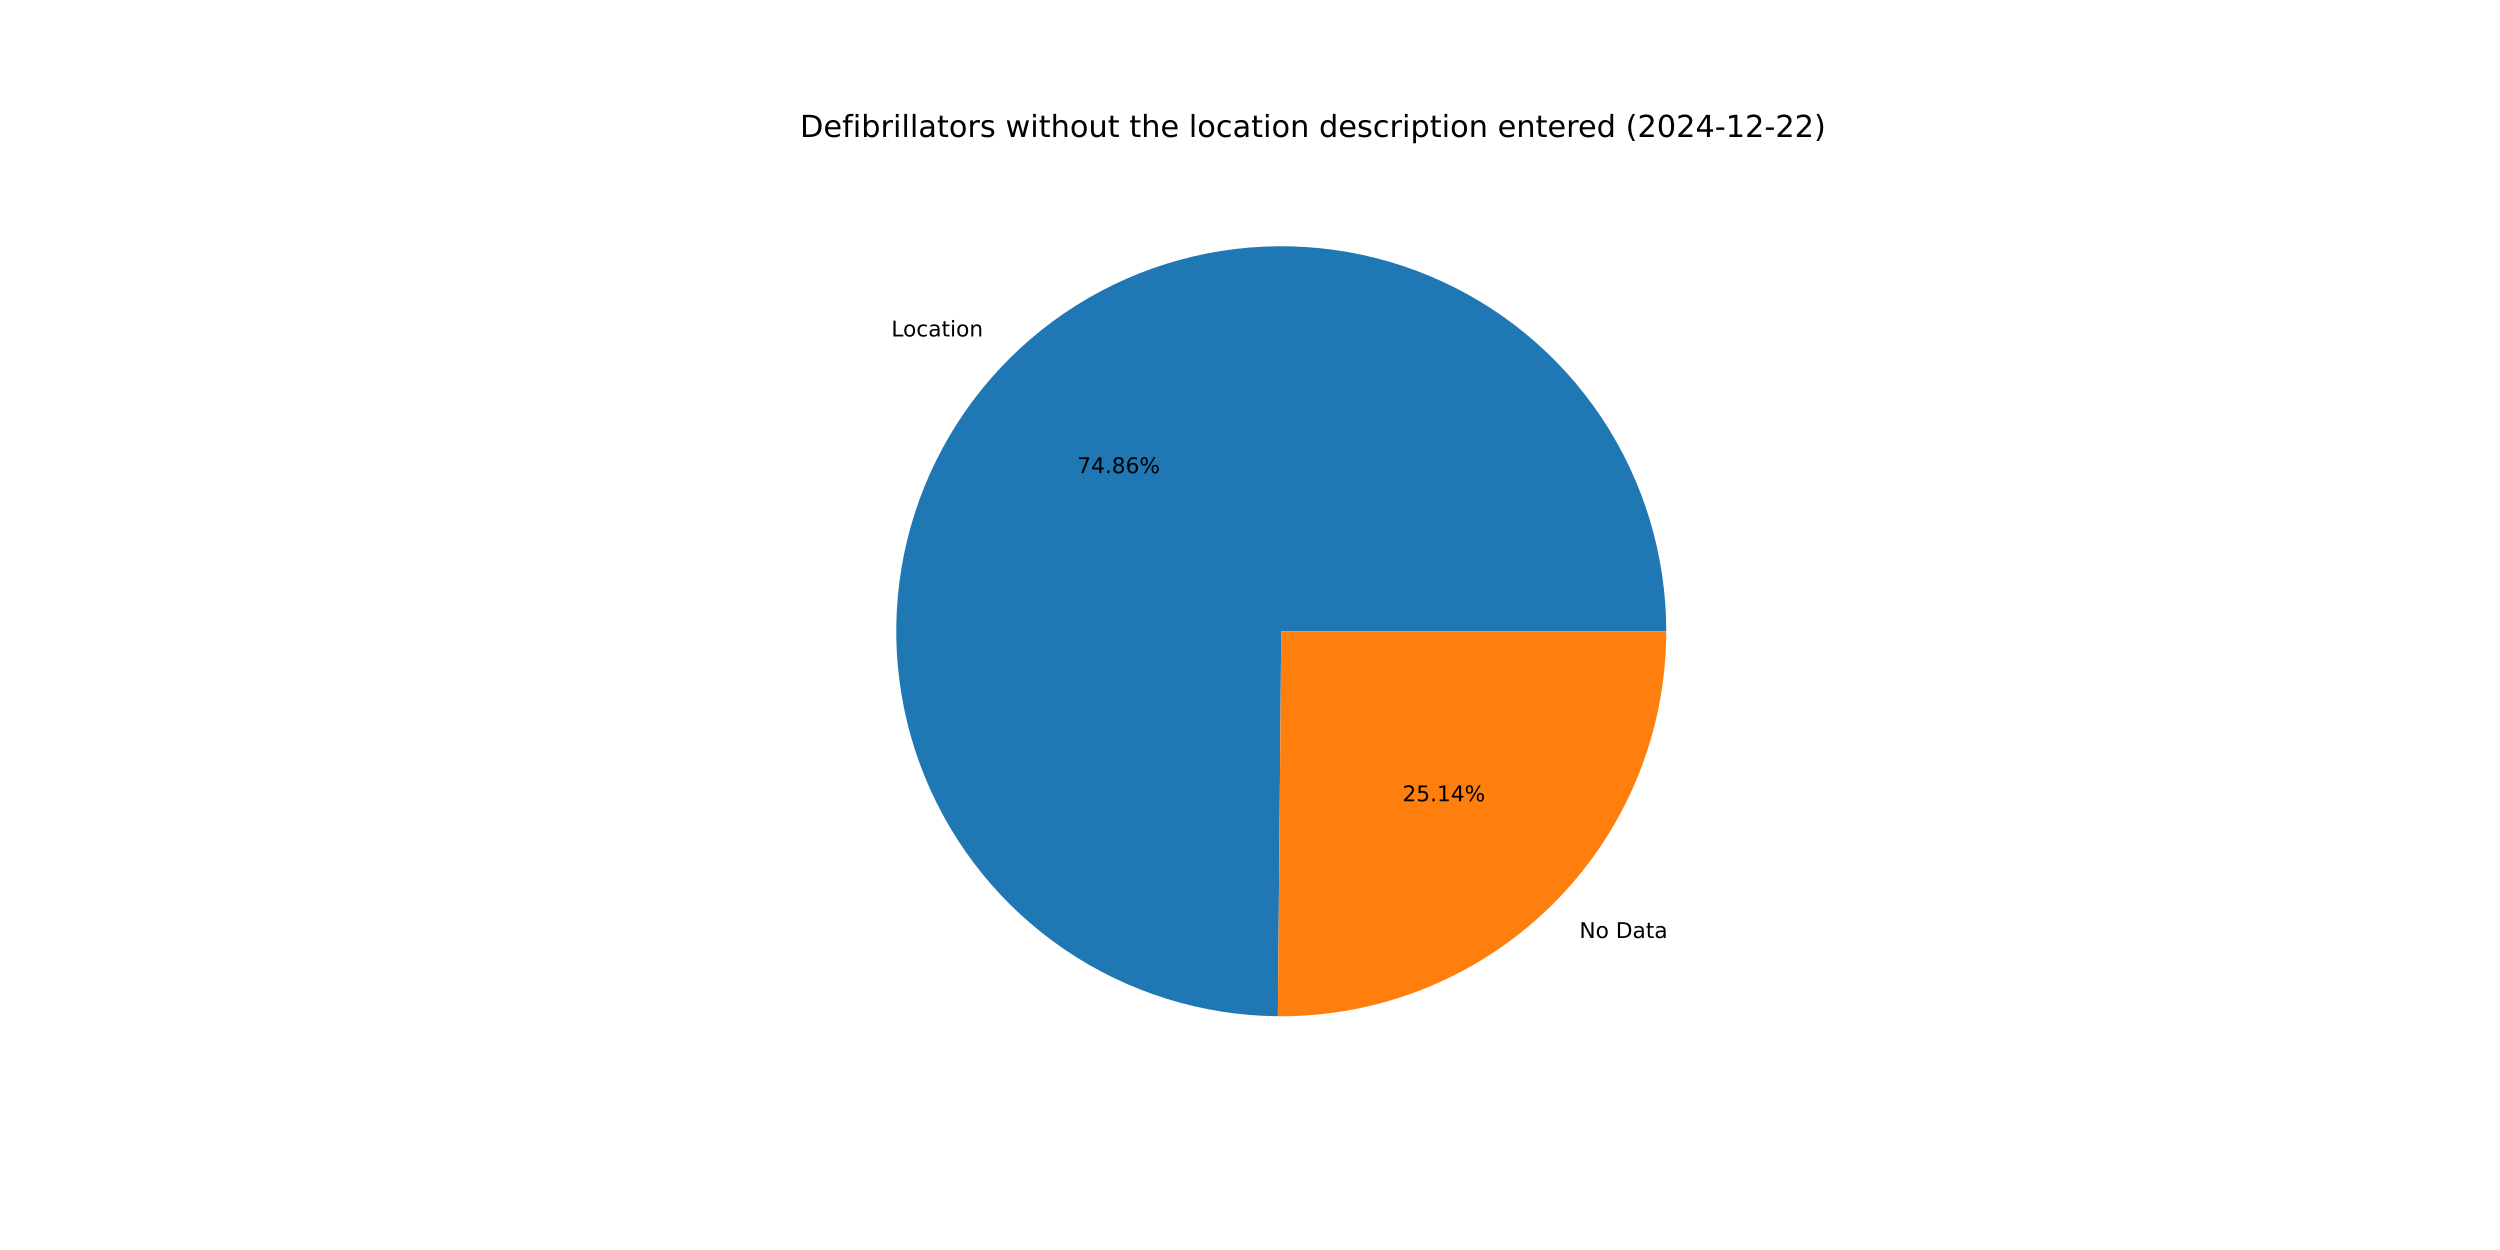
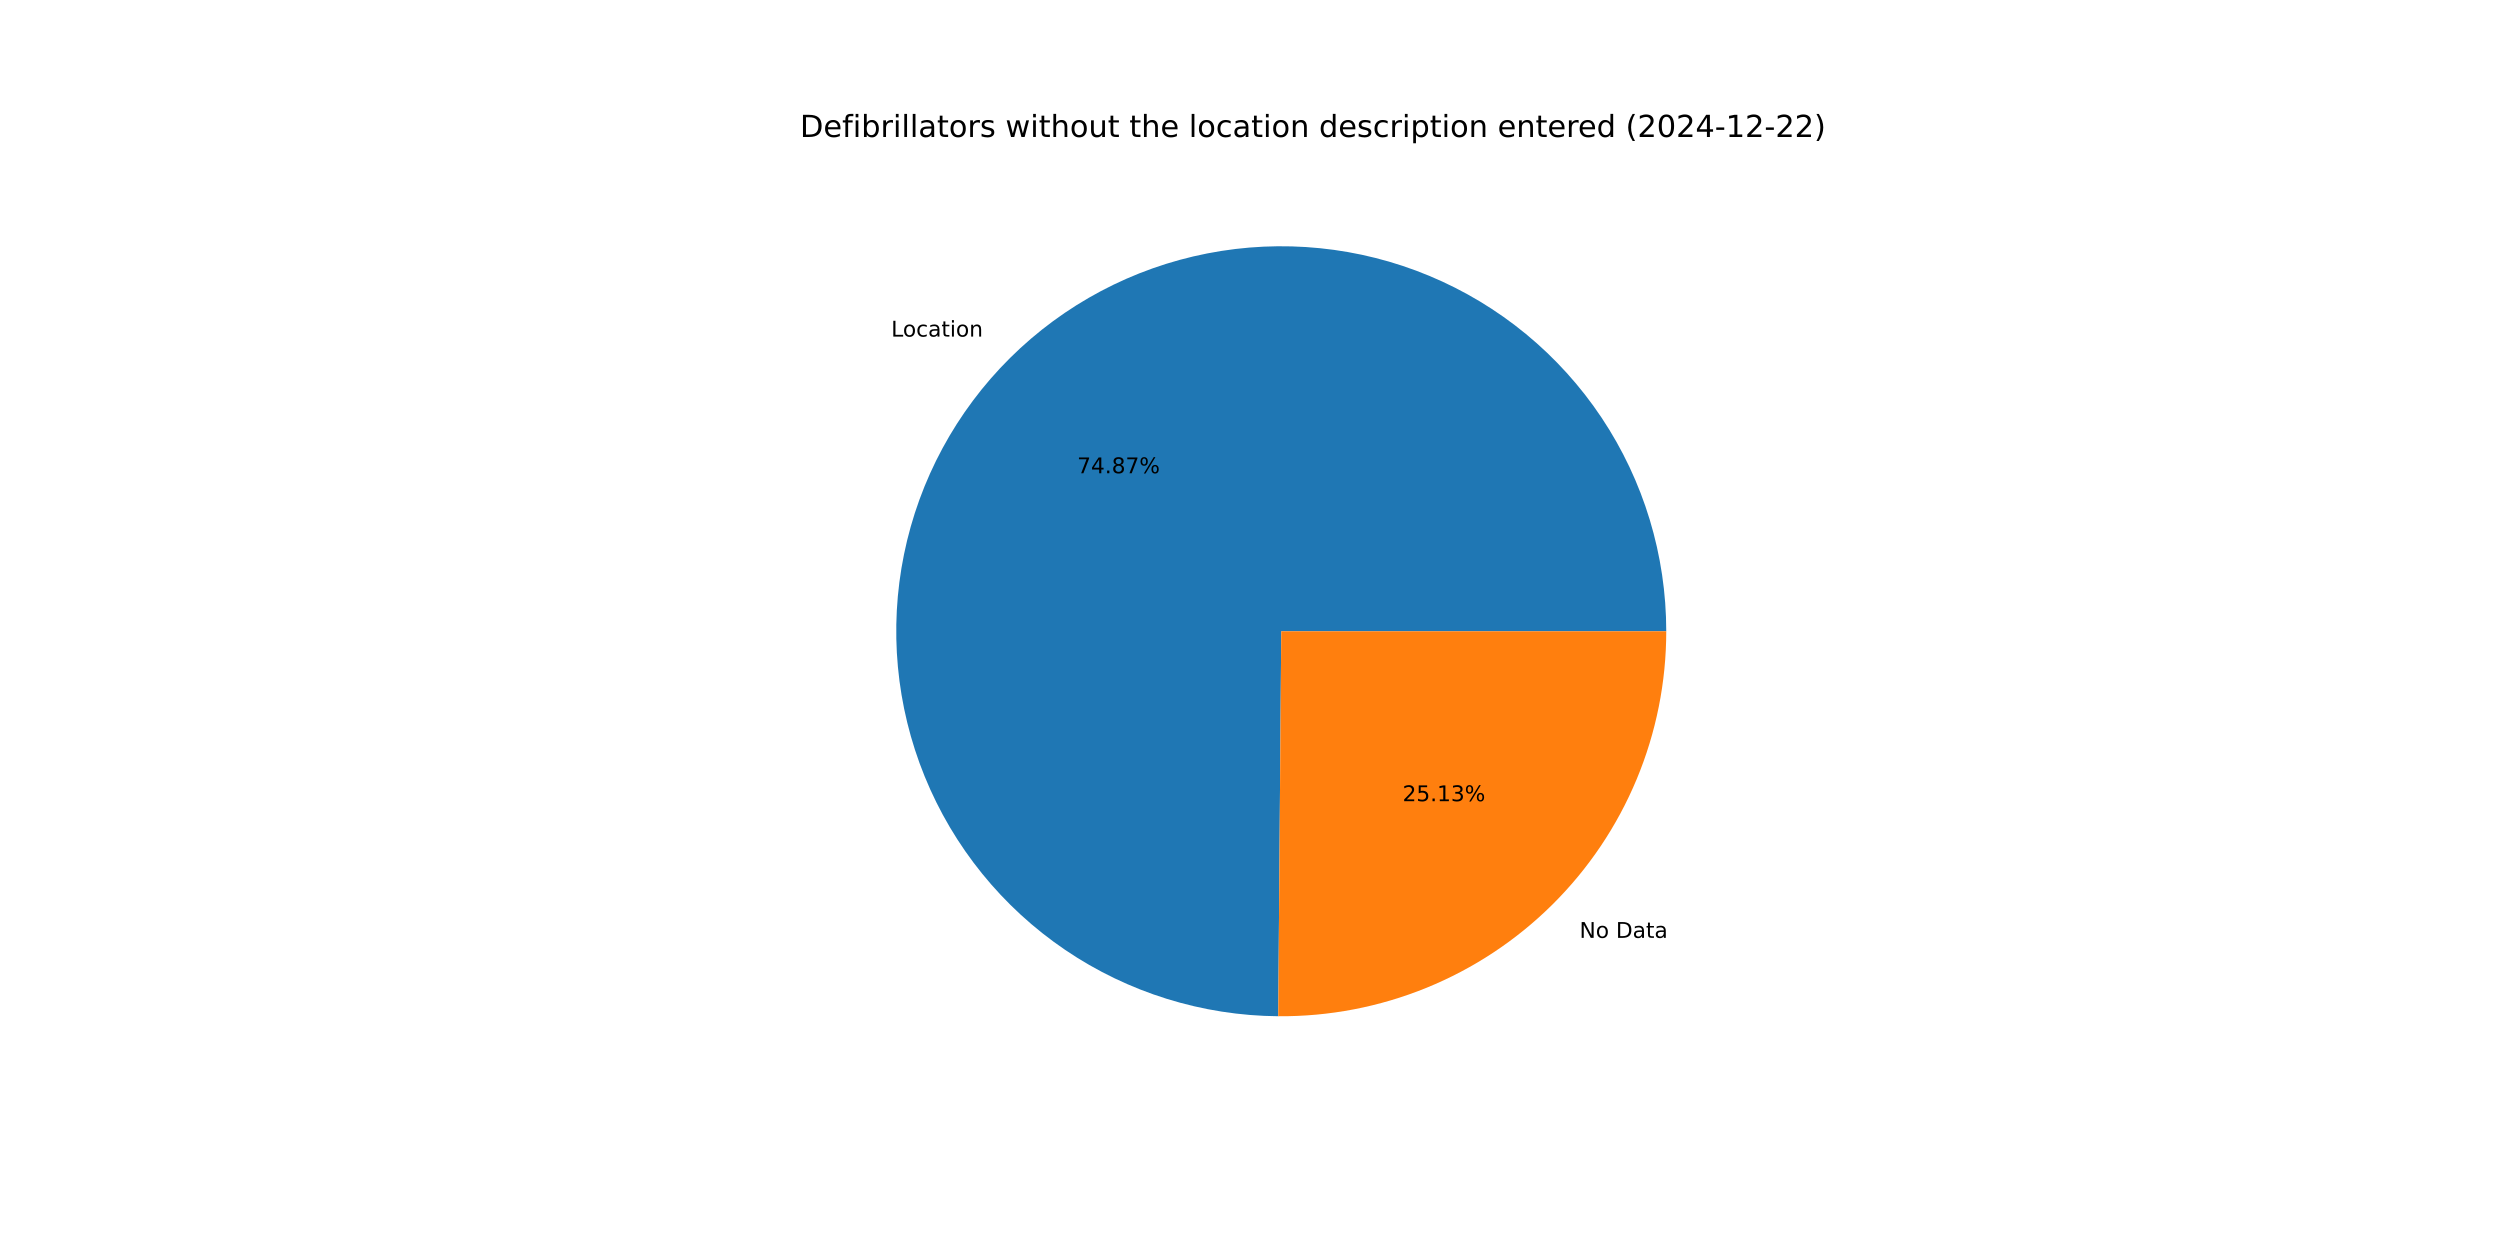
<svg xmlns="http://www.w3.org/2000/svg" xmlns:xlink="http://www.w3.org/1999/xlink" width="1152pt" height="576pt" viewBox="0 0 1152 576" version="1.1">
  <defs>
    <style type="text/css">*{stroke-linejoin: round; stroke-linecap: butt}</style>
  </defs>
  <g id="figure_1">
    <g id="patch_1">
      <path d="M 0 576  L 1152 576  L 1152 0  L 0 0  z " style="fill: #ffffff" />
    </g>
    <g id="axes_1">
      <g id="patch_2">
-         <path d="M 767.808 290.88  C 767.808 255.863 757.44 221.617 738.018 192.48  C 718.595 163.342 690.974 140.598 658.651 127.126  C 626.329 113.654 590.73 110.049 556.364 116.768  C 521.997 123.486 490.376 140.231 465.507 164.883  C 440.637 189.535 423.614 221.007 416.594 255.313  C 409.573 289.62 412.865 325.249 426.052 357.688  C 439.239 390.128 461.74 417.948 490.705 437.626  C 519.67 457.305 553.823 467.973 588.839 468.281  L 590.4 290.88  z " style="fill: #1f77b4" />
+         <path d="M 767.808 290.88  C 767.808 255.856 757.436 221.603 738.006 192.462  C 718.576 163.321 690.945 140.577 658.613 127.11  C 626.281 113.643 590.674 110.048 556.302 116.78  C 521.931 123.511 490.31 140.273 465.447 164.942  C 440.584 189.61 423.574 221.098 416.573 255.416  C 409.571 289.733 412.887 325.367 426.099 357.804  C 439.312 390.241 461.838 418.05 490.826 437.708  C 519.813 457.367 553.983 468.007 589.006 468.283  L 590.4 290.88  z " style="fill: #1f77b4" />
      </g>
      <g id="patch_3">
-         <path d="M 588.839 468.281  C 612.267 468.487 635.505 464.051 657.208 455.228  C 678.912 446.405 698.654 433.37 715.293 416.877  C 731.932 400.384 745.141 380.757 754.154 359.131  C 763.167 337.506 767.808 314.308 767.808 290.88  L 590.4 290.88  z " style="fill: #ff7f0e" />
+         <path d="M 589.006 468.283  C 612.42 468.466 635.64 464.013 657.324 455.181  C 679.009 446.348 698.731 433.309 715.353 416.818  C 731.974 400.327 745.167 380.707 754.17 359.093  C 763.173 337.479 767.808 314.294 767.808 290.88  L 590.4 290.88  z " style="fill: #ff7f0e" />
      </g>
      <g id="matplotlib.axis_1" />
      <g id="matplotlib.axis_2" />
      <g id="text_1">
-         <g transform="translate(410.7203 155.0428) scale(0.1 -0.1)">
+         <g transform="translate(410.6552 155.1074) scale(0.1 -0.1)">
          <defs>
            <path id="DejaVuSans-4c" d="M 628 4666  L 1259 4666  L 1259 531  L 3531 531  L 3531 0  L 628 0  L 628 4666  z " transform="scale(0.015625)" />
            <path id="DejaVuSans-6f" d="M 1959 3097  Q 1497 3097 1228 2736  Q 959 2375 959 1747  Q 959 1119 1226 758  Q 1494 397 1959 397  Q 2419 397 2687 759  Q 2956 1122 2956 1747  Q 2956 2369 2687 2733  Q 2419 3097 1959 3097  z M 1959 3584  Q 2709 3584 3137 3096  Q 3566 2609 3566 1747  Q 3566 888 3137 398  Q 2709 -91 1959 -91  Q 1206 -91 779 398  Q 353 888 353 1747  Q 353 2609 779 3096  Q 1206 3584 1959 3584  z " transform="scale(0.015625)" />
            <path id="DejaVuSans-63" d="M 3122 3366  L 3122 2828  Q 2878 2963 2633 3030  Q 2388 3097 2138 3097  Q 1578 3097 1268 2742  Q 959 2388 959 1747  Q 959 1106 1268 751  Q 1578 397 2138 397  Q 2388 397 2633 464  Q 2878 531 3122 666  L 3122 134  Q 2881 22 2623 -34  Q 2366 -91 2075 -91  Q 1284 -91 818 406  Q 353 903 353 1747  Q 353 2603 823 3093  Q 1294 3584 2113 3584  Q 2378 3584 2631 3529  Q 2884 3475 3122 3366  z " transform="scale(0.015625)" />
            <path id="DejaVuSans-61" d="M 2194 1759  Q 1497 1759 1228 1600  Q 959 1441 959 1056  Q 959 750 1161 570  Q 1363 391 1709 391  Q 2188 391 2477 730  Q 2766 1069 2766 1631  L 2766 1759  L 2194 1759  z M 3341 1997  L 3341 0  L 2766 0  L 2766 531  Q 2569 213 2275 61  Q 1981 -91 1556 -91  Q 1019 -91 701 211  Q 384 513 384 1019  Q 384 1609 779 1909  Q 1175 2209 1959 2209  L 2766 2209  L 2766 2266  Q 2766 2663 2505 2880  Q 2244 3097 1772 3097  Q 1472 3097 1187 3025  Q 903 2953 641 2809  L 641 3341  Q 956 3463 1253 3523  Q 1550 3584 1831 3584  Q 2591 3584 2966 3190  Q 3341 2797 3341 1997  z " transform="scale(0.015625)" />
            <path id="DejaVuSans-74" d="M 1172 4494  L 1172 3500  L 2356 3500  L 2356 3053  L 1172 3053  L 1172 1153  Q 1172 725 1289 603  Q 1406 481 1766 481  L 2356 481  L 2356 0  L 1766 0  Q 1100 0 847 248  Q 594 497 594 1153  L 594 3053  L 172 3053  L 172 3500  L 594 3500  L 594 4494  L 1172 4494  z " transform="scale(0.015625)" />
            <path id="DejaVuSans-69" d="M 603 3500  L 1178 3500  L 1178 0  L 603 0  L 603 3500  z M 603 4863  L 1178 4863  L 1178 4134  L 603 4134  L 603 4863  z " transform="scale(0.015625)" />
            <path id="DejaVuSans-6e" d="M 3513 2113  L 3513 0  L 2938 0  L 2938 2094  Q 2938 2591 2744 2837  Q 2550 3084 2163 3084  Q 1697 3084 1428 2787  Q 1159 2491 1159 1978  L 1159 0  L 581 0  L 581 3500  L 1159 3500  L 1159 2956  Q 1366 3272 1645 3428  Q 1925 3584 2291 3584  Q 2894 3584 3203 3211  Q 3513 2838 3513 2113  z " transform="scale(0.015625)" />
          </defs>
          <use xlink:href="#DejaVuSans-4c" />
          <use xlink:href="#DejaVuSans-6f" x="53.963" />
          <use xlink:href="#DejaVuSans-63" x="115.145" />
          <use xlink:href="#DejaVuSans-61" x="170.125" />
          <use xlink:href="#DejaVuSans-74" x="231.404" />
          <use xlink:href="#DejaVuSans-69" x="270.613" />
          <use xlink:href="#DejaVuSans-6f" x="298.396" />
          <use xlink:href="#DejaVuSans-6e" x="359.578" />
        </g>
      </g>
      <g id="text_2">
-         <g transform="translate(496.3991 218.0412) scale(0.1 -0.1)">
+         <g transform="translate(496.3635 218.0765) scale(0.1 -0.1)">
          <defs>
            <path id="DejaVuSans-37" d="M 525 4666  L 3525 4666  L 3525 4397  L 1831 0  L 1172 0  L 2766 4134  L 525 4134  L 525 4666  z " transform="scale(0.015625)" />
            <path id="DejaVuSans-34" d="M 2419 4116  L 825 1625  L 2419 1625  L 2419 4116  z M 2253 4666  L 3047 4666  L 3047 1625  L 3713 1625  L 3713 1100  L 3047 1100  L 3047 0  L 2419 0  L 2419 1100  L 313 1100  L 313 1709  L 2253 4666  z " transform="scale(0.015625)" />
            <path id="DejaVuSans-2e" d="M 684 794  L 1344 794  L 1344 0  L 684 0  L 684 794  z " transform="scale(0.015625)" />
            <path id="DejaVuSans-38" d="M 2034 2216  Q 1584 2216 1326 1975  Q 1069 1734 1069 1313  Q 1069 891 1326 650  Q 1584 409 2034 409  Q 2484 409 2743 651  Q 3003 894 3003 1313  Q 3003 1734 2745 1975  Q 2488 2216 2034 2216  z M 1403 2484  Q 997 2584 770 2862  Q 544 3141 544 3541  Q 544 4100 942 4425  Q 1341 4750 2034 4750  Q 2731 4750 3128 4425  Q 3525 4100 3525 3541  Q 3525 3141 3298 2862  Q 3072 2584 2669 2484  Q 3125 2378 3379 2068  Q 3634 1759 3634 1313  Q 3634 634 3220 271  Q 2806 -91 2034 -91  Q 1263 -91 848 271  Q 434 634 434 1313  Q 434 1759 690 2068  Q 947 2378 1403 2484  z M 1172 3481  Q 1172 3119 1398 2916  Q 1625 2713 2034 2713  Q 2441 2713 2670 2916  Q 2900 3119 2900 3481  Q 2900 3844 2670 4047  Q 2441 4250 2034 4250  Q 1625 4250 1398 4047  Q 1172 3844 1172 3481  z " transform="scale(0.015625)" />
-             <path id="DejaVuSans-36" d="M 2113 2584  Q 1688 2584 1439 2293  Q 1191 2003 1191 1497  Q 1191 994 1439 701  Q 1688 409 2113 409  Q 2538 409 2786 701  Q 3034 994 3034 1497  Q 3034 2003 2786 2293  Q 2538 2584 2113 2584  z M 3366 4563  L 3366 3988  Q 3128 4100 2886 4159  Q 2644 4219 2406 4219  Q 1781 4219 1451 3797  Q 1122 3375 1075 2522  Q 1259 2794 1537 2939  Q 1816 3084 2150 3084  Q 2853 3084 3261 2657  Q 3669 2231 3669 1497  Q 3669 778 3244 343  Q 2819 -91 2113 -91  Q 1303 -91 875 529  Q 447 1150 447 2328  Q 447 3434 972 4092  Q 1497 4750 2381 4750  Q 2619 4750 2861 4703  Q 3103 4656 3366 4563  z " transform="scale(0.015625)" />
            <path id="DejaVuSans-25" d="M 4653 2053  Q 4381 2053 4226 1822  Q 4072 1591 4072 1178  Q 4072 772 4226 539  Q 4381 306 4653 306  Q 4919 306 5073 539  Q 5228 772 5228 1178  Q 5228 1588 5073 1820  Q 4919 2053 4653 2053  z M 4653 2450  Q 5147 2450 5437 2106  Q 5728 1763 5728 1178  Q 5728 594 5436 251  Q 5144 -91 4653 -91  Q 4153 -91 3862 251  Q 3572 594 3572 1178  Q 3572 1766 3864 2108  Q 4156 2450 4653 2450  z M 1428 4353  Q 1159 4353 1004 4120  Q 850 3888 850 3481  Q 850 3069 1003 2837  Q 1156 2606 1428 2606  Q 1700 2606 1854 2837  Q 2009 3069 2009 3481  Q 2009 3884 1853 4118  Q 1697 4353 1428 4353  z M 4250 4750  L 4750 4750  L 1831 -91  L 1331 -91  L 4250 4750  z M 1428 4750  Q 1922 4750 2215 4408  Q 2509 4066 2509 3481  Q 2509 2891 2217 2550  Q 1925 2209 1428 2209  Q 931 2209 642 2551  Q 353 2894 353 3481  Q 353 4063 643 4406  Q 934 4750 1428 4750  z " transform="scale(0.015625)" />
          </defs>
          <use xlink:href="#DejaVuSans-37" />
          <use xlink:href="#DejaVuSans-34" x="63.623" />
          <use xlink:href="#DejaVuSans-2e" x="127.246" />
          <use xlink:href="#DejaVuSans-38" x="159.033" />
-           <use xlink:href="#DejaVuSans-36" x="222.656" />
+           <use xlink:href="#DejaVuSans-37" x="222.656" />
          <use xlink:href="#DejaVuSans-25" x="286.279" />
        </g>
      </g>
      <g id="text_3">
-         <g transform="translate(727.7828 432.236) scale(0.1 -0.1)">
+         <g transform="translate(727.848 432.1714) scale(0.1 -0.1)">
          <defs>
            <path id="DejaVuSans-4e" d="M 628 4666  L 1478 4666  L 3547 763  L 3547 4666  L 4159 4666  L 4159 0  L 3309 0  L 1241 3903  L 1241 0  L 628 0  L 628 4666  z " transform="scale(0.015625)" />
            <path id="DejaVuSans-20" transform="scale(0.015625)" />
            <path id="DejaVuSans-44" d="M 1259 4147  L 1259 519  L 2022 519  Q 2988 519 3436 956  Q 3884 1394 3884 2338  Q 3884 3275 3436 3711  Q 2988 4147 2022 4147  L 1259 4147  z M 628 4666  L 1925 4666  Q 3281 4666 3915 4102  Q 4550 3538 4550 2338  Q 4550 1131 3912 565  Q 3275 0 1925 0  L 628 0  L 628 4666  z " transform="scale(0.015625)" />
          </defs>
          <use xlink:href="#DejaVuSans-4e" />
          <use xlink:href="#DejaVuSans-6f" x="74.805" />
          <use xlink:href="#DejaVuSans-20" x="135.986" />
          <use xlink:href="#DejaVuSans-44" x="167.773" />
          <use xlink:href="#DejaVuSans-61" x="244.775" />
          <use xlink:href="#DejaVuSans-74" x="306.055" />
          <use xlink:href="#DejaVuSans-61" x="345.264" />
        </g>
      </g>
      <g id="text_4">
-         <g transform="translate(646.2712 369.2375) scale(0.1 -0.1)">
+         <g transform="translate(646.3068 369.2023) scale(0.1 -0.1)">
          <defs>
            <path id="DejaVuSans-32" d="M 1228 531  L 3431 531  L 3431 0  L 469 0  L 469 531  Q 828 903 1448 1529  Q 2069 2156 2228 2338  Q 2531 2678 2651 2914  Q 2772 3150 2772 3378  Q 2772 3750 2511 3984  Q 2250 4219 1831 4219  Q 1534 4219 1204 4116  Q 875 4013 500 3803  L 500 4441  Q 881 4594 1212 4672  Q 1544 4750 1819 4750  Q 2544 4750 2975 4387  Q 3406 4025 3406 3419  Q 3406 3131 3298 2873  Q 3191 2616 2906 2266  Q 2828 2175 2409 1742  Q 1991 1309 1228 531  z " transform="scale(0.015625)" />
            <path id="DejaVuSans-35" d="M 691 4666  L 3169 4666  L 3169 4134  L 1269 4134  L 1269 2991  Q 1406 3038 1543 3061  Q 1681 3084 1819 3084  Q 2600 3084 3056 2656  Q 3513 2228 3513 1497  Q 3513 744 3044 326  Q 2575 -91 1722 -91  Q 1428 -91 1123 -41  Q 819 9 494 109  L 494 744  Q 775 591 1075 516  Q 1375 441 1709 441  Q 2250 441 2565 725  Q 2881 1009 2881 1497  Q 2881 1984 2565 2268  Q 2250 2553 1709 2553  Q 1456 2553 1204 2497  Q 953 2441 691 2322  L 691 4666  z " transform="scale(0.015625)" />
            <path id="DejaVuSans-31" d="M 794 531  L 1825 531  L 1825 4091  L 703 3866  L 703 4441  L 1819 4666  L 2450 4666  L 2450 531  L 3481 531  L 3481 0  L 794 0  L 794 531  z " transform="scale(0.015625)" />
+             <path id="DejaVuSans-33" d="M 2597 2516  Q 3050 2419 3304 2112  Q 3559 1806 3559 1356  Q 3559 666 3084 287  Q 2609 -91 1734 -91  Q 1441 -91 1130 -33  Q 819 25 488 141  L 488 750  Q 750 597 1062 519  Q 1375 441 1716 441  Q 2309 441 2620 675  Q 2931 909 2931 1356  Q 2931 1769 2642 2001  Q 2353 2234 1838 2234  L 1294 2234  L 1294 2753  L 1863 2753  Q 2328 2753 2575 2939  Q 2822 3125 2822 3475  Q 2822 3834 2567 4026  Q 2313 4219 1838 4219  Q 1578 4219 1281 4162  Q 984 4106 628 3988  L 628 4550  Q 988 4650 1302 4700  Q 1616 4750 1894 4750  Q 2613 4750 3031 4423  Q 3450 4097 3450 3541  Q 3450 3153 3228 2886  Q 3006 2619 2597 2516  z " transform="scale(0.015625)" />
          </defs>
          <use xlink:href="#DejaVuSans-32" />
          <use xlink:href="#DejaVuSans-35" x="63.623" />
          <use xlink:href="#DejaVuSans-2e" x="127.246" />
          <use xlink:href="#DejaVuSans-31" x="159.033" />
-           <use xlink:href="#DejaVuSans-34" x="222.656" />
+           <use xlink:href="#DejaVuSans-33" x="222.656" />
          <use xlink:href="#DejaVuSans-25" x="286.279" />
        </g>
      </g>
      <g id="text_5">
        <g transform="translate(368.64 63.12) scale(0.14 -0.14)">
          <defs>
            <path id="DejaVuSans-65" d="M 3597 1894  L 3597 1613  L 953 1613  Q 991 1019 1311 708  Q 1631 397 2203 397  Q 2534 397 2845 478  Q 3156 559 3463 722  L 3463 178  Q 3153 47 2828 -22  Q 2503 -91 2169 -91  Q 1331 -91 842 396  Q 353 884 353 1716  Q 353 2575 817 3079  Q 1281 3584 2069 3584  Q 2775 3584 3186 3129  Q 3597 2675 3597 1894  z M 3022 2063  Q 3016 2534 2758 2815  Q 2500 3097 2075 3097  Q 1594 3097 1305 2825  Q 1016 2553 972 2059  L 3022 2063  z " transform="scale(0.015625)" />
            <path id="DejaVuSans-66" d="M 2375 4863  L 2375 4384  L 1825 4384  Q 1516 4384 1395 4259  Q 1275 4134 1275 3809  L 1275 3500  L 2222 3500  L 2222 3053  L 1275 3053  L 1275 0  L 697 0  L 697 3053  L 147 3053  L 147 3500  L 697 3500  L 697 3744  Q 697 4328 969 4595  Q 1241 4863 1831 4863  L 2375 4863  z " transform="scale(0.015625)" />
            <path id="DejaVuSans-62" d="M 3116 1747  Q 3116 2381 2855 2742  Q 2594 3103 2138 3103  Q 1681 3103 1420 2742  Q 1159 2381 1159 1747  Q 1159 1113 1420 752  Q 1681 391 2138 391  Q 2594 391 2855 752  Q 3116 1113 3116 1747  z M 1159 2969  Q 1341 3281 1617 3432  Q 1894 3584 2278 3584  Q 2916 3584 3314 3078  Q 3713 2572 3713 1747  Q 3713 922 3314 415  Q 2916 -91 2278 -91  Q 1894 -91 1617 61  Q 1341 213 1159 525  L 1159 0  L 581 0  L 581 4863  L 1159 4863  L 1159 2969  z " transform="scale(0.015625)" />
            <path id="DejaVuSans-72" d="M 2631 2963  Q 2534 3019 2420 3045  Q 2306 3072 2169 3072  Q 1681 3072 1420 2755  Q 1159 2438 1159 1844  L 1159 0  L 581 0  L 581 3500  L 1159 3500  L 1159 2956  Q 1341 3275 1631 3429  Q 1922 3584 2338 3584  Q 2397 3584 2469 3576  Q 2541 3569 2628 3553  L 2631 2963  z " transform="scale(0.015625)" />
            <path id="DejaVuSans-6c" d="M 603 4863  L 1178 4863  L 1178 0  L 603 0  L 603 4863  z " transform="scale(0.015625)" />
            <path id="DejaVuSans-73" d="M 2834 3397  L 2834 2853  Q 2591 2978 2328 3040  Q 2066 3103 1784 3103  Q 1356 3103 1142 2972  Q 928 2841 928 2578  Q 928 2378 1081 2264  Q 1234 2150 1697 2047  L 1894 2003  Q 2506 1872 2764 1633  Q 3022 1394 3022 966  Q 3022 478 2636 193  Q 2250 -91 1575 -91  Q 1294 -91 989 -36  Q 684 19 347 128  L 347 722  Q 666 556 975 473  Q 1284 391 1588 391  Q 1994 391 2212 530  Q 2431 669 2431 922  Q 2431 1156 2273 1281  Q 2116 1406 1581 1522  L 1381 1569  Q 847 1681 609 1914  Q 372 2147 372 2553  Q 372 3047 722 3315  Q 1072 3584 1716 3584  Q 2034 3584 2315 3537  Q 2597 3491 2834 3397  z " transform="scale(0.015625)" />
            <path id="DejaVuSans-77" d="M 269 3500  L 844 3500  L 1563 769  L 2278 3500  L 2956 3500  L 3675 769  L 4391 3500  L 4966 3500  L 4050 0  L 3372 0  L 2619 2869  L 1863 0  L 1184 0  L 269 3500  z " transform="scale(0.015625)" />
            <path id="DejaVuSans-68" d="M 3513 2113  L 3513 0  L 2938 0  L 2938 2094  Q 2938 2591 2744 2837  Q 2550 3084 2163 3084  Q 1697 3084 1428 2787  Q 1159 2491 1159 1978  L 1159 0  L 581 0  L 581 4863  L 1159 4863  L 1159 2956  Q 1366 3272 1645 3428  Q 1925 3584 2291 3584  Q 2894 3584 3203 3211  Q 3513 2838 3513 2113  z " transform="scale(0.015625)" />
            <path id="DejaVuSans-75" d="M 544 1381  L 544 3500  L 1119 3500  L 1119 1403  Q 1119 906 1312 657  Q 1506 409 1894 409  Q 2359 409 2629 706  Q 2900 1003 2900 1516  L 2900 3500  L 3475 3500  L 3475 0  L 2900 0  L 2900 538  Q 2691 219 2414 64  Q 2138 -91 1772 -91  Q 1169 -91 856 284  Q 544 659 544 1381  z M 1991 3584  L 1991 3584  z " transform="scale(0.015625)" />
            <path id="DejaVuSans-64" d="M 2906 2969  L 2906 4863  L 3481 4863  L 3481 0  L 2906 0  L 2906 525  Q 2725 213 2448 61  Q 2172 -91 1784 -91  Q 1150 -91 751 415  Q 353 922 353 1747  Q 353 2572 751 3078  Q 1150 3584 1784 3584  Q 2172 3584 2448 3432  Q 2725 3281 2906 2969  z M 947 1747  Q 947 1113 1208 752  Q 1469 391 1925 391  Q 2381 391 2643 752  Q 2906 1113 2906 1747  Q 2906 2381 2643 2742  Q 2381 3103 1925 3103  Q 1469 3103 1208 2742  Q 947 2381 947 1747  z " transform="scale(0.015625)" />
            <path id="DejaVuSans-70" d="M 1159 525  L 1159 -1331  L 581 -1331  L 581 3500  L 1159 3500  L 1159 2969  Q 1341 3281 1617 3432  Q 1894 3584 2278 3584  Q 2916 3584 3314 3078  Q 3713 2572 3713 1747  Q 3713 922 3314 415  Q 2916 -91 2278 -91  Q 1894 -91 1617 61  Q 1341 213 1159 525  z M 3116 1747  Q 3116 2381 2855 2742  Q 2594 3103 2138 3103  Q 1681 3103 1420 2742  Q 1159 2381 1159 1747  Q 1159 1113 1420 752  Q 1681 391 2138 391  Q 2594 391 2855 752  Q 3116 1113 3116 1747  z " transform="scale(0.015625)" />
            <path id="DejaVuSans-28" d="M 1984 4856  Q 1566 4138 1362 3434  Q 1159 2731 1159 2009  Q 1159 1288 1364 580  Q 1569 -128 1984 -844  L 1484 -844  Q 1016 -109 783 600  Q 550 1309 550 2009  Q 550 2706 781 3412  Q 1013 4119 1484 4856  L 1984 4856  z " transform="scale(0.015625)" />
            <path id="DejaVuSans-30" d="M 2034 4250  Q 1547 4250 1301 3770  Q 1056 3291 1056 2328  Q 1056 1369 1301 889  Q 1547 409 2034 409  Q 2525 409 2770 889  Q 3016 1369 3016 2328  Q 3016 3291 2770 3770  Q 2525 4250 2034 4250  z M 2034 4750  Q 2819 4750 3233 4129  Q 3647 3509 3647 2328  Q 3647 1150 3233 529  Q 2819 -91 2034 -91  Q 1250 -91 836 529  Q 422 1150 422 2328  Q 422 3509 836 4129  Q 1250 4750 2034 4750  z " transform="scale(0.015625)" />
            <path id="DejaVuSans-2d" d="M 313 2009  L 1997 2009  L 1997 1497  L 313 1497  L 313 2009  z " transform="scale(0.015625)" />
            <path id="DejaVuSans-29" d="M 513 4856  L 1013 4856  Q 1481 4119 1714 3412  Q 1947 2706 1947 2009  Q 1947 1309 1714 600  Q 1481 -109 1013 -844  L 513 -844  Q 928 -128 1133 580  Q 1338 1288 1338 2009  Q 1338 2731 1133 3434  Q 928 4138 513 4856  z " transform="scale(0.015625)" />
          </defs>
          <use xlink:href="#DejaVuSans-44" />
          <use xlink:href="#DejaVuSans-65" x="77.002" />
          <use xlink:href="#DejaVuSans-66" x="138.525" />
          <use xlink:href="#DejaVuSans-69" x="173.73" />
          <use xlink:href="#DejaVuSans-62" x="201.514" />
          <use xlink:href="#DejaVuSans-72" x="264.99" />
          <use xlink:href="#DejaVuSans-69" x="306.104" />
          <use xlink:href="#DejaVuSans-6c" x="333.887" />
          <use xlink:href="#DejaVuSans-6c" x="361.67" />
          <use xlink:href="#DejaVuSans-61" x="389.453" />
          <use xlink:href="#DejaVuSans-74" x="450.732" />
          <use xlink:href="#DejaVuSans-6f" x="489.941" />
          <use xlink:href="#DejaVuSans-72" x="551.123" />
          <use xlink:href="#DejaVuSans-73" x="592.236" />
          <use xlink:href="#DejaVuSans-20" x="644.336" />
          <use xlink:href="#DejaVuSans-77" x="676.123" />
          <use xlink:href="#DejaVuSans-69" x="757.91" />
          <use xlink:href="#DejaVuSans-74" x="785.693" />
          <use xlink:href="#DejaVuSans-68" x="824.902" />
          <use xlink:href="#DejaVuSans-6f" x="888.281" />
          <use xlink:href="#DejaVuSans-75" x="949.463" />
          <use xlink:href="#DejaVuSans-74" x="1012.842" />
          <use xlink:href="#DejaVuSans-20" x="1052.051" />
          <use xlink:href="#DejaVuSans-74" x="1083.838" />
          <use xlink:href="#DejaVuSans-68" x="1123.047" />
          <use xlink:href="#DejaVuSans-65" x="1186.426" />
          <use xlink:href="#DejaVuSans-20" x="1247.949" />
          <use xlink:href="#DejaVuSans-6c" x="1279.736" />
          <use xlink:href="#DejaVuSans-6f" x="1307.52" />
          <use xlink:href="#DejaVuSans-63" x="1368.701" />
          <use xlink:href="#DejaVuSans-61" x="1423.682" />
          <use xlink:href="#DejaVuSans-74" x="1484.961" />
          <use xlink:href="#DejaVuSans-69" x="1524.17" />
          <use xlink:href="#DejaVuSans-6f" x="1551.953" />
          <use xlink:href="#DejaVuSans-6e" x="1613.135" />
          <use xlink:href="#DejaVuSans-20" x="1676.514" />
          <use xlink:href="#DejaVuSans-64" x="1708.301" />
          <use xlink:href="#DejaVuSans-65" x="1771.777" />
          <use xlink:href="#DejaVuSans-73" x="1833.301" />
          <use xlink:href="#DejaVuSans-63" x="1885.4" />
          <use xlink:href="#DejaVuSans-72" x="1940.381" />
          <use xlink:href="#DejaVuSans-69" x="1981.494" />
          <use xlink:href="#DejaVuSans-70" x="2009.277" />
          <use xlink:href="#DejaVuSans-74" x="2072.754" />
          <use xlink:href="#DejaVuSans-69" x="2111.963" />
          <use xlink:href="#DejaVuSans-6f" x="2139.746" />
          <use xlink:href="#DejaVuSans-6e" x="2200.928" />
          <use xlink:href="#DejaVuSans-20" x="2264.307" />
          <use xlink:href="#DejaVuSans-65" x="2296.094" />
          <use xlink:href="#DejaVuSans-6e" x="2357.617" />
          <use xlink:href="#DejaVuSans-74" x="2420.996" />
          <use xlink:href="#DejaVuSans-65" x="2460.205" />
          <use xlink:href="#DejaVuSans-72" x="2521.729" />
          <use xlink:href="#DejaVuSans-65" x="2560.592" />
          <use xlink:href="#DejaVuSans-64" x="2622.115" />
          <use xlink:href="#DejaVuSans-20" x="2685.592" />
          <use xlink:href="#DejaVuSans-28" x="2717.379" />
          <use xlink:href="#DejaVuSans-32" x="2756.393" />
          <use xlink:href="#DejaVuSans-30" x="2820.016" />
          <use xlink:href="#DejaVuSans-32" x="2883.639" />
          <use xlink:href="#DejaVuSans-34" x="2947.262" />
          <use xlink:href="#DejaVuSans-2d" x="3010.885" />
          <use xlink:href="#DejaVuSans-31" x="3046.969" />
          <use xlink:href="#DejaVuSans-32" x="3110.592" />
          <use xlink:href="#DejaVuSans-2d" x="3174.215" />
          <use xlink:href="#DejaVuSans-32" x="3210.299" />
          <use xlink:href="#DejaVuSans-32" x="3273.922" />
          <use xlink:href="#DejaVuSans-29" x="3337.545" />
        </g>
      </g>
    </g>
  </g>
</svg>
